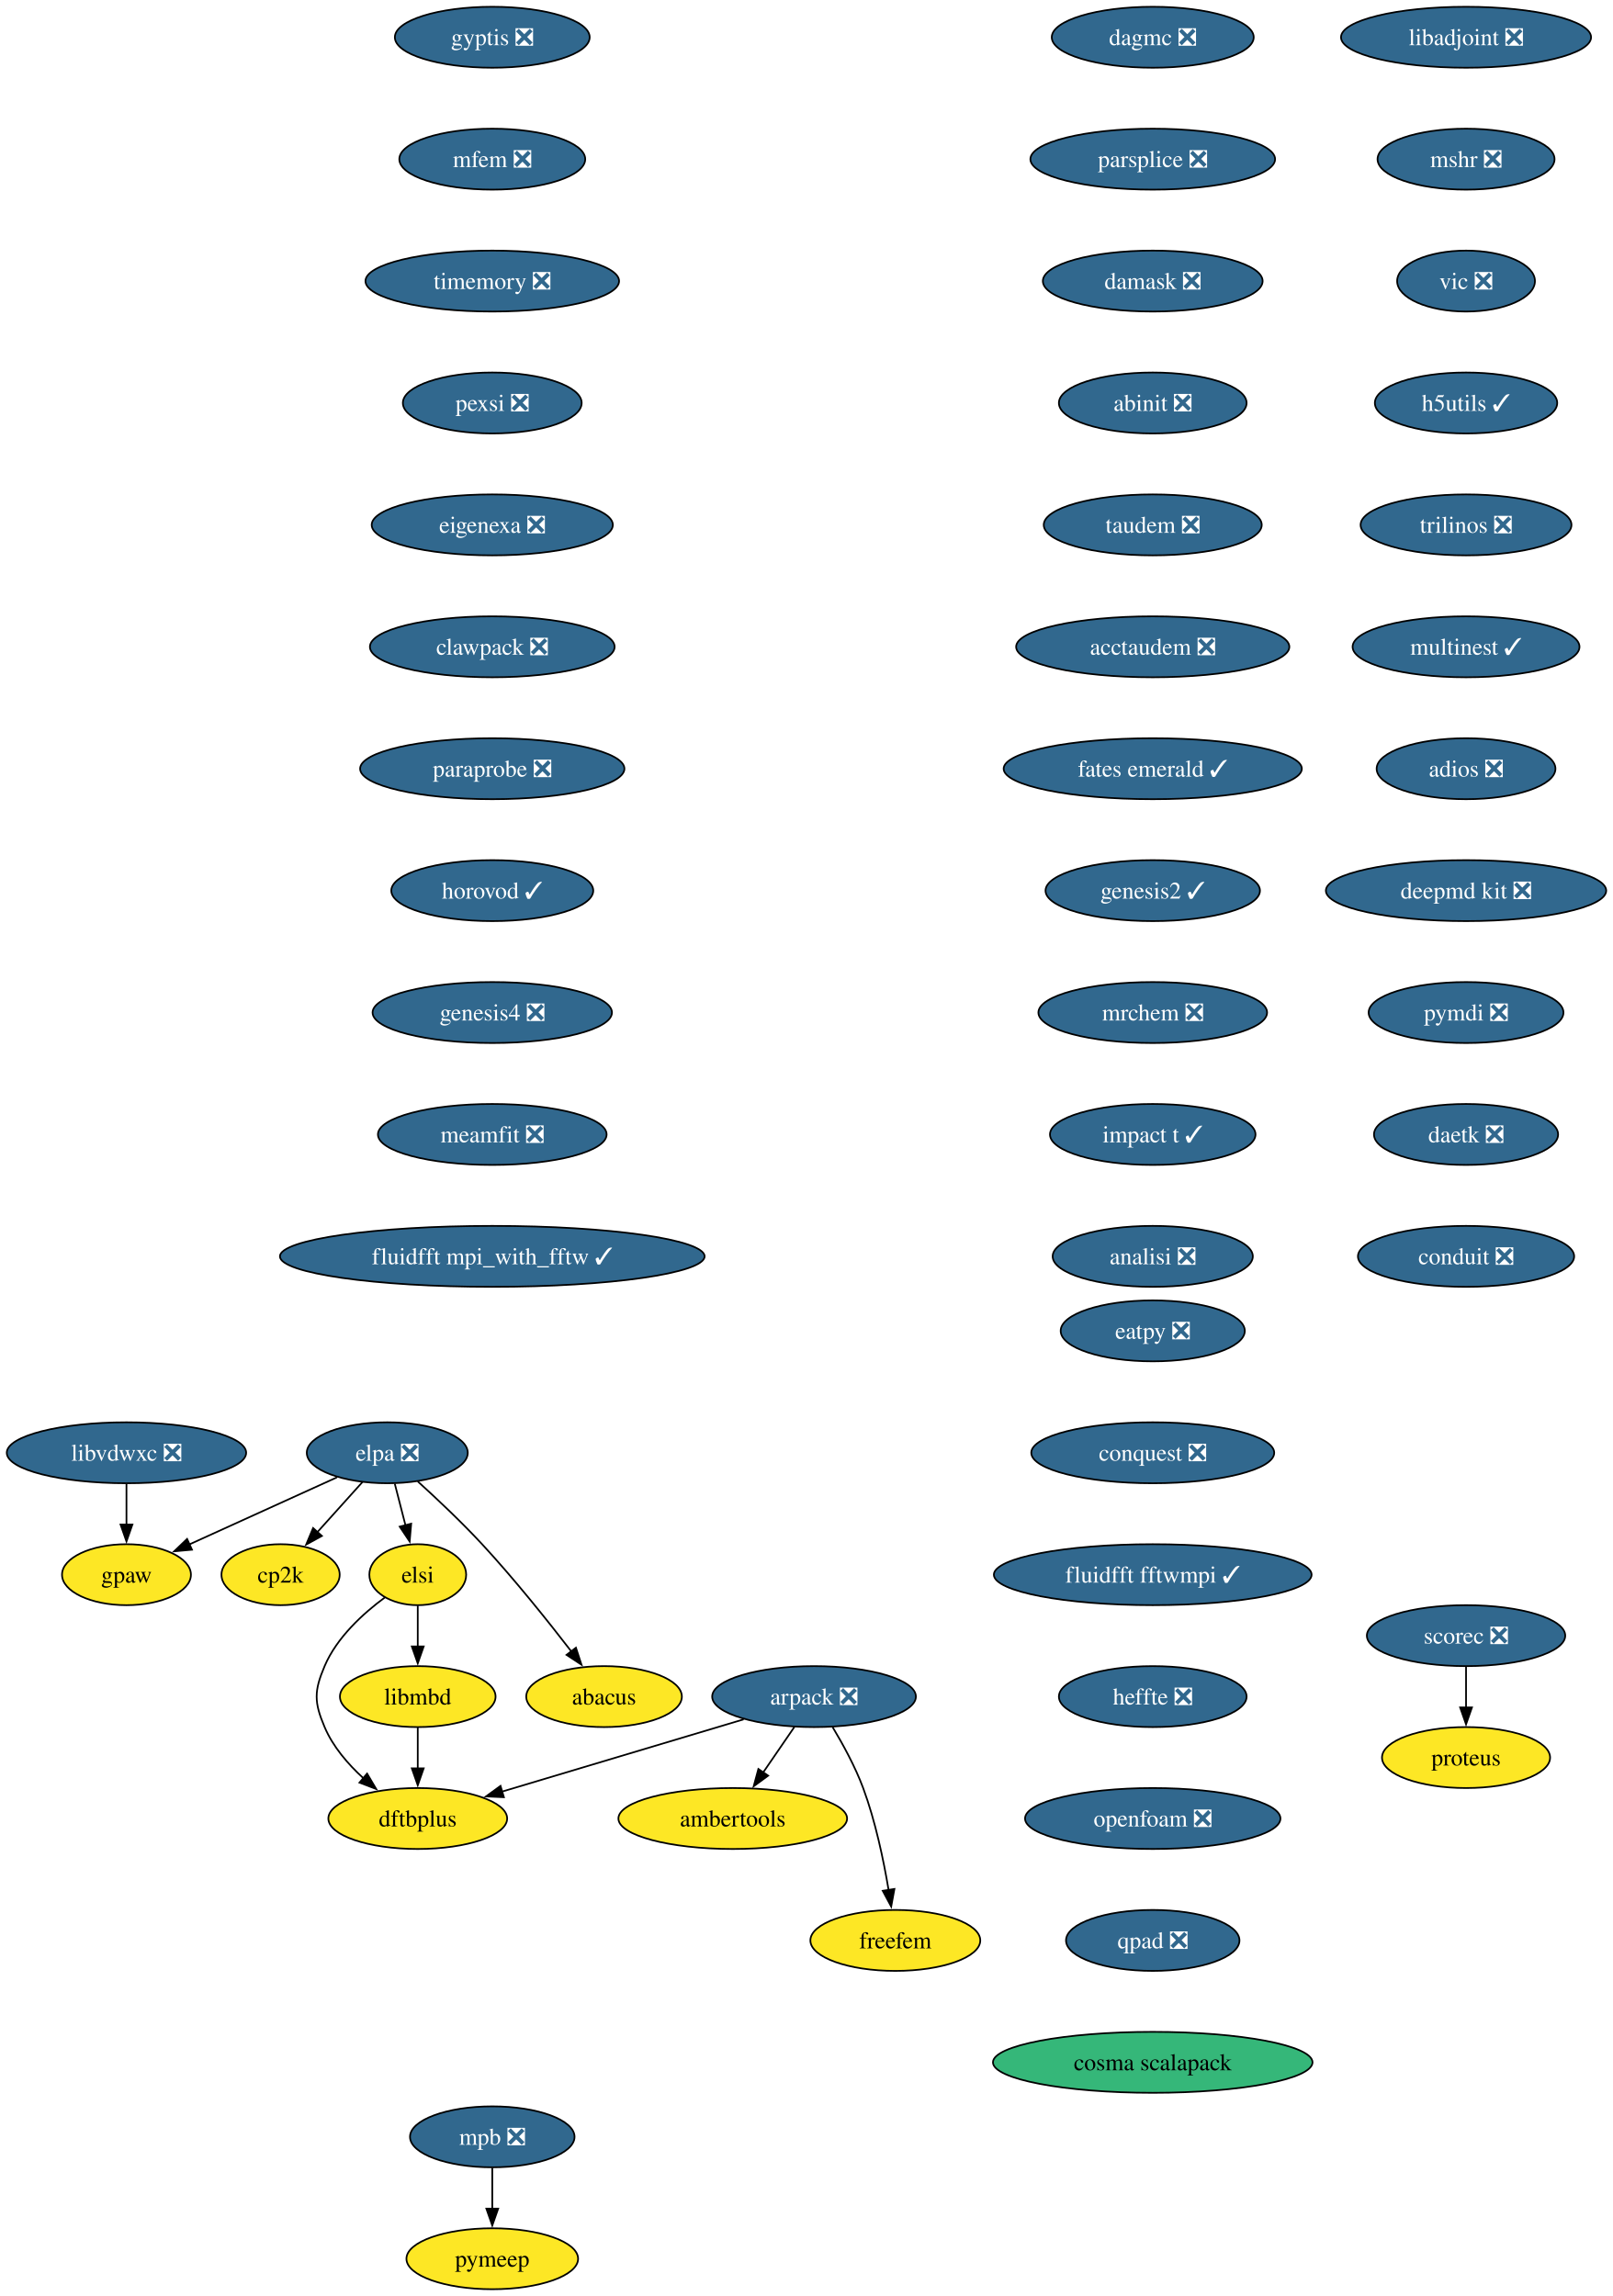
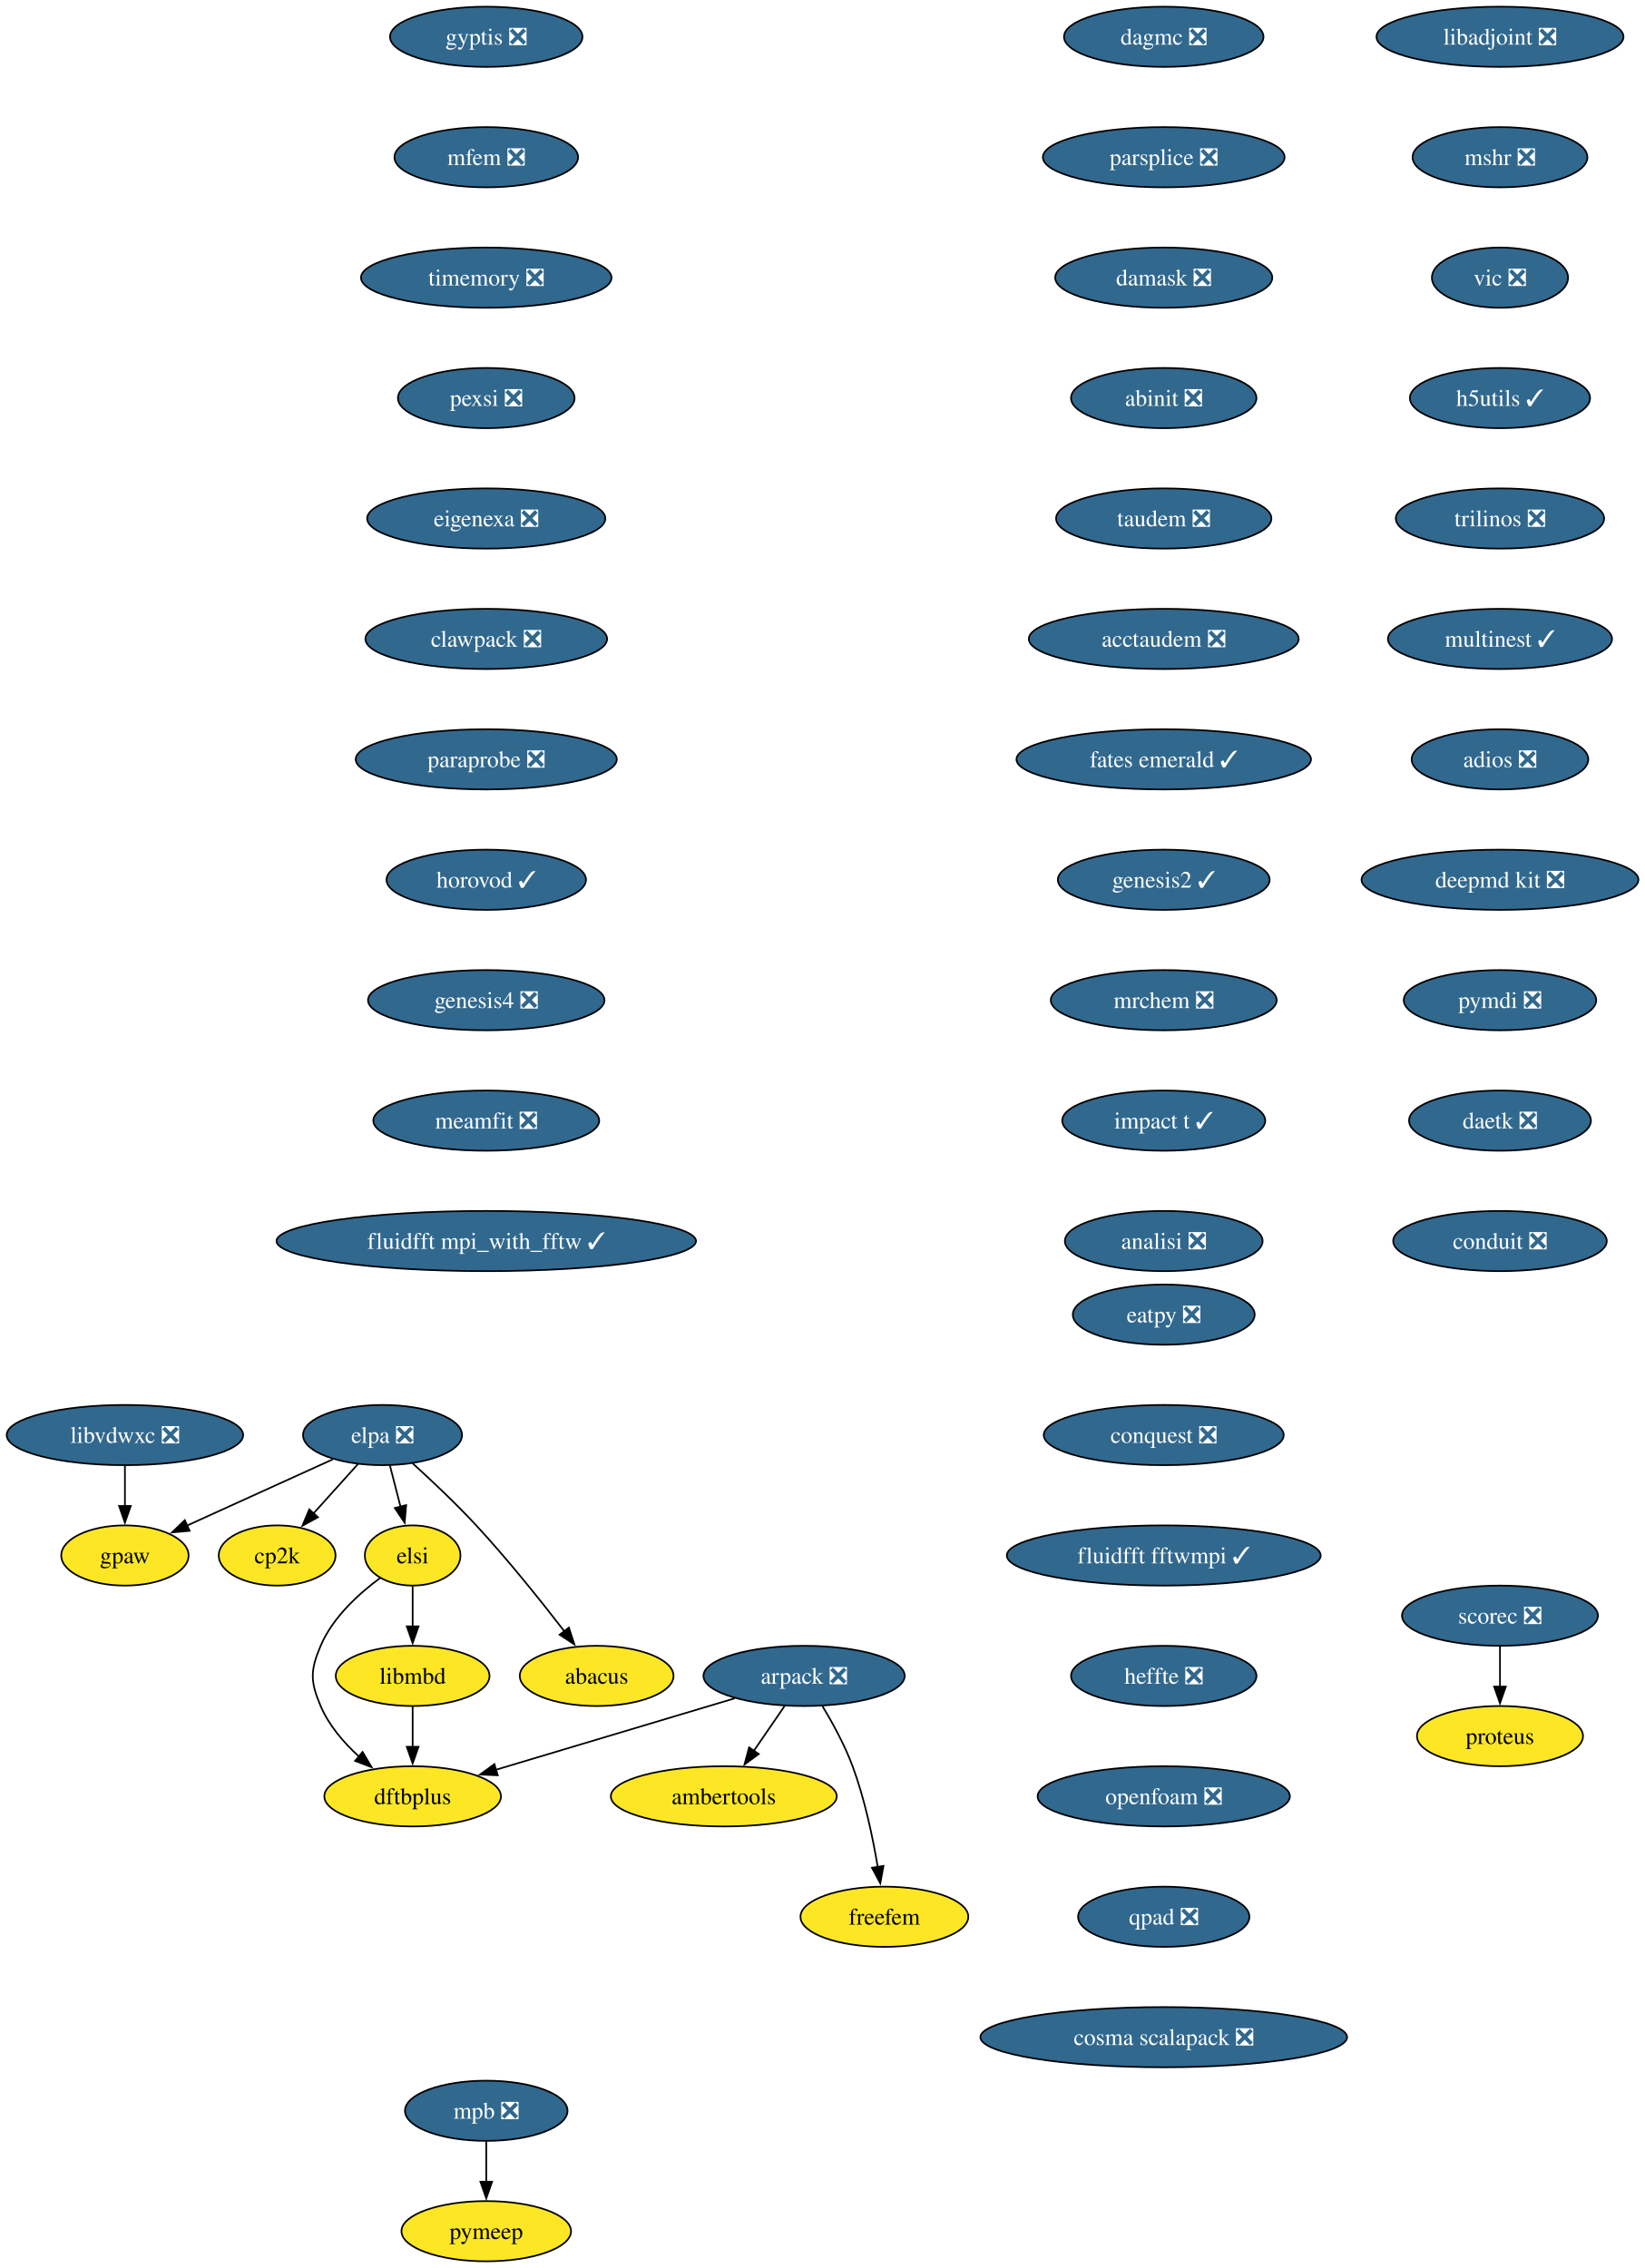
- <svg xmlns="http://www.w3.org/2000/svg" xmlns:xlink="http://www.w3.org/1999/xlink" width="952pt" height="1356pt" viewBox="0.00 0.00 952.00 1356.00">
+ <svg xmlns="http://www.w3.org/2000/svg" xmlns:xlink="http://www.w3.org/1999/xlink" width="983pt" height="1356pt" viewBox="0.00 0.00 983.00 1356.00">
  <g id="graph0" class="graph" transform="scale(1 1) rotate(0) translate(4 1352)">
-     <polygon fill="white" stroke="none" points="-4,4 -4,-1352 948.45,-1352 948.45,4 -4,4" />
+     <polygon fill="white" stroke="none" points="-4,4 -4,-1352 979.45,-1352 979.45,4 -4,4" />
    <g id="node1" class="node">
      <g id="a_node1">
        <a xlink:href="https://github.com/conda-forge/arpack-feedstock/pull/56" xlink:title="arpack ❎">
          <ellipse fill="#31688e" stroke="black" cx="476.68" cy="-350" rx="60.15" ry="18" />
          <text xml:space="preserve" text-anchor="middle" x="476.68" y="-345.32" font-family="Times,serif" font-size="14.00" fill="white">arpack ❎</text>
        </a>
      </g>
    </g>
    <g id="node2" class="node">
      <g id="a_node2">
        <a xlink:href="https://github.com/conda-forge/ambertools-feedstock" xlink:title="ambertools">
          <ellipse fill="#fde725" stroke="black" cx="428.68" cy="-278" rx="67.52" ry="18" />
          <text xml:space="preserve" text-anchor="middle" x="428.68" y="-273.32" font-family="Times,serif" font-size="14.00">ambertools</text>
        </a>
      </g>
    </g>
    <g id="edge1" class="edge">
      <path fill="none" stroke="black" d="M465.06,-332.05C459.51,-323.97 452.76,-314.12 446.58,-305.11" />
      <polygon fill="black" stroke="black" points="449.59,-303.31 441.04,-297.04 443.81,-307.26 449.59,-303.31" />
    </g>
    <g id="node3" class="node">
      <g id="a_node3">
        <a xlink:href="https://github.com/conda-forge/dftbplus-feedstock" xlink:title="dftbplus">
          <ellipse fill="#fde725" stroke="black" cx="242.68" cy="-278" rx="52.79" ry="18" />
          <text xml:space="preserve" text-anchor="middle" x="242.68" y="-273.32" font-family="Times,serif" font-size="14.00">dftbplus</text>
        </a>
      </g>
    </g>
    <g id="edge2" class="edge">
      <path fill="none" stroke="black" d="M435.11,-336.57C395.21,-324.63 334.89,-306.59 292.44,-293.89" />
      <polygon fill="black" stroke="black" points="293.55,-290.57 282.97,-291.05 291.55,-297.27 293.55,-290.57" />
    </g>
    <g id="node4" class="node">
      <g id="a_node4">
        <a xlink:href="https://github.com/conda-forge/freefem-feedstock" xlink:title="freefem">
          <ellipse fill="#fde725" stroke="black" cx="524.68" cy="-206" rx="50.16" ry="18" />
          <text xml:space="preserve" text-anchor="middle" x="524.68" y="-201.32" font-family="Times,serif" font-size="14.00">freefem</text>
        </a>
      </g>
    </g>
    <g id="edge3" class="edge">
      <path fill="none" stroke="black" d="M487.67,-331.94C493.75,-321.84 501,-308.59 505.68,-296 512.91,-276.5 517.73,-253.53 520.7,-235.8" />
      <polygon fill="black" stroke="black" points="524.15,-236.4 522.24,-225.98 517.24,-235.32 524.15,-236.4" />
    </g>
    <g id="node5" class="node">
      <g id="a_node5">
        <a xlink:href="https://github.com/conda-forge/libadjoint-feedstock/pull/47" xlink:title="libadjoint ❎">
-           <ellipse fill="#31688e" stroke="black" cx="861.68" cy="-1330" rx="73.83" ry="18" />
-           <text xml:space="preserve" text-anchor="middle" x="861.68" y="-1325.33" font-family="Times,serif" font-size="14.00" fill="white">libadjoint ❎</text>
+           <ellipse fill="#31688e" stroke="black" cx="892.68" cy="-1330" rx="73.83" ry="18" />
+           <text xml:space="preserve" text-anchor="middle" x="892.68" y="-1325.33" font-family="Times,serif" font-size="14.00" fill="white">libadjoint ❎</text>
        </a>
      </g>
    </g>
    <g id="node6" class="node">
      <g id="a_node6">
        <a xlink:href="https://github.com/conda-forge/mshr-feedstock/pull/42" xlink:title="mshr ❎">
-           <ellipse fill="#31688e" stroke="black" cx="861.68" cy="-1258" rx="52.26" ry="18" />
-           <text xml:space="preserve" text-anchor="middle" x="861.68" y="-1253.33" font-family="Times,serif" font-size="14.00" fill="white">mshr ❎</text>
+           <ellipse fill="#31688e" stroke="black" cx="892.68" cy="-1258" rx="52.26" ry="18" />
+           <text xml:space="preserve" text-anchor="middle" x="892.68" y="-1253.33" font-family="Times,serif" font-size="14.00" fill="white">mshr ❎</text>
        </a>
      </g>
    </g>
    <g id="node7" class="node">
      <g id="a_node7">
        <a xlink:href="https://github.com/conda-forge/vic-feedstock/pull/27" xlink:title="vic ❎">
-           <ellipse fill="#31688e" stroke="black" cx="861.68" cy="-1186" rx="40.69" ry="18" />
-           <text xml:space="preserve" text-anchor="middle" x="861.68" y="-1181.33" font-family="Times,serif" font-size="14.00" fill="white">vic ❎</text>
+           <ellipse fill="#31688e" stroke="black" cx="892.68" cy="-1186" rx="40.69" ry="18" />
+           <text xml:space="preserve" text-anchor="middle" x="892.68" y="-1181.33" font-family="Times,serif" font-size="14.00" fill="white">vic ❎</text>
        </a>
      </g>
    </g>
    <g id="node8" class="node">
      <g id="a_node8">
        <a xlink:href="https://github.com/conda-forge/h5utils-feedstock/pull/43" xlink:title="h5utils ✓">
-           <ellipse fill="#31688e" stroke="black" cx="861.68" cy="-1114" rx="53.84" ry="18" />
-           <text xml:space="preserve" text-anchor="middle" x="861.68" y="-1109.33" font-family="Times,serif" font-size="14.00" fill="white">h5utils ✓</text>
+           <ellipse fill="#31688e" stroke="black" cx="892.68" cy="-1114" rx="53.84" ry="18" />
+           <text xml:space="preserve" text-anchor="middle" x="892.68" y="-1109.33" font-family="Times,serif" font-size="14.00" fill="white">h5utils ✓</text>
        </a>
      </g>
    </g>
    <g id="node9" class="node">
      <g id="a_node9">
        <a xlink:href="https://github.com/conda-forge/trilinos-feedstock/pull/68" xlink:title="trilinos ❎">
-           <ellipse fill="#31688e" stroke="black" cx="861.68" cy="-1042" rx="62.26" ry="18" />
-           <text xml:space="preserve" text-anchor="middle" x="861.68" y="-1037.33" font-family="Times,serif" font-size="14.00" fill="white">trilinos ❎</text>
+           <ellipse fill="#31688e" stroke="black" cx="892.68" cy="-1042" rx="62.26" ry="18" />
+           <text xml:space="preserve" text-anchor="middle" x="892.68" y="-1037.33" font-family="Times,serif" font-size="14.00" fill="white">trilinos ❎</text>
        </a>
      </g>
    </g>
    <g id="node12" class="node">
      <g id="a_node12">
        <a xlink:href="https://github.com/conda-forge/multinest-feedstock/pull/17" xlink:title="multinest ✓">
-           <ellipse fill="#31688e" stroke="black" cx="861.68" cy="-970" rx="66.99" ry="18" />
-           <text xml:space="preserve" text-anchor="middle" x="861.68" y="-965.33" font-family="Times,serif" font-size="14.00" fill="white">multinest ✓</text>
+           <ellipse fill="#31688e" stroke="black" cx="892.68" cy="-970" rx="66.99" ry="18" />
+           <text xml:space="preserve" text-anchor="middle" x="892.68" y="-965.33" font-family="Times,serif" font-size="14.00" fill="white">multinest ✓</text>
        </a>
      </g>
    </g>
    <g id="node10" class="node">
      <g id="a_node10">
        <a xlink:href="https://github.com/conda-forge/mpb-feedstock/pull/52" xlink:title="mpb ❎">
          <ellipse fill="#31688e" stroke="black" cx="286.68" cy="-90" rx="48.58" ry="18" />
          <text xml:space="preserve" text-anchor="middle" x="286.68" y="-85.33" font-family="Times,serif" font-size="14.00" fill="white">mpb ❎</text>
        </a>
      </g>
    </g>
    <g id="node11" class="node">
      <g id="a_node11">
        <a xlink:href="https://github.com/conda-forge/pymeep-feedstock" xlink:title="pymeep">
          <ellipse fill="#fde725" stroke="black" cx="286.68" cy="-18" rx="50.68" ry="18" />
          <text xml:space="preserve" text-anchor="middle" x="286.68" y="-13.32" font-family="Times,serif" font-size="14.00">pymeep</text>
        </a>
      </g>
    </g>
    <g id="edge8" class="edge">
      <path fill="none" stroke="black" d="M286.68,-71.7C286.68,-64.41 286.68,-55.73 286.68,-47.54" />
      <polygon fill="black" stroke="black" points="290.18,-47.62 286.68,-37.62 283.18,-47.62 290.18,-47.62" />
    </g>
    <g id="node13" class="node">
      <g id="a_node13">
        <a xlink:href="https://github.com/conda-forge/adios-feedstock/pull/40" xlink:title="adios ❎">
-           <ellipse fill="#31688e" stroke="black" cx="861.68" cy="-898" rx="52.79" ry="18" />
-           <text xml:space="preserve" text-anchor="middle" x="861.68" y="-893.33" font-family="Times,serif" font-size="14.00" fill="white">adios ❎</text>
+           <ellipse fill="#31688e" stroke="black" cx="892.68" cy="-898" rx="52.79" ry="18" />
+           <text xml:space="preserve" text-anchor="middle" x="892.68" y="-893.33" font-family="Times,serif" font-size="14.00" fill="white">adios ❎</text>
        </a>
      </g>
    </g>
    <g id="node14" class="node">
      <g id="a_node14">
        <a xlink:href="https://github.com/conda-forge/deepmd-kit-feedstock/pull/133" xlink:title="deepmd kit ❎">
-           <ellipse fill="#31688e" stroke="black" cx="861.68" cy="-826" rx="82.77" ry="18" />
-           <text xml:space="preserve" text-anchor="middle" x="861.68" y="-821.33" font-family="Times,serif" font-size="14.00" fill="white">deepmd kit ❎</text>
+           <ellipse fill="#31688e" stroke="black" cx="892.68" cy="-826" rx="82.77" ry="18" />
+           <text xml:space="preserve" text-anchor="middle" x="892.68" y="-821.33" font-family="Times,serif" font-size="14.00" fill="white">deepmd kit ❎</text>
        </a>
      </g>
    </g>
    <g id="node17" class="node">
      <g id="a_node17">
        <a xlink:href="https://github.com/conda-forge/pymdi-feedstock/pull/93" xlink:title="pymdi ❎">
-           <ellipse fill="#31688e" stroke="black" cx="861.68" cy="-754" rx="57.52" ry="18" />
-           <text xml:space="preserve" text-anchor="middle" x="861.68" y="-749.33" font-family="Times,serif" font-size="14.00" fill="white">pymdi ❎</text>
+           <ellipse fill="#31688e" stroke="black" cx="892.68" cy="-754" rx="57.52" ry="18" />
+           <text xml:space="preserve" text-anchor="middle" x="892.68" y="-749.33" font-family="Times,serif" font-size="14.00" fill="white">pymdi ❎</text>
        </a>
      </g>
    </g>
    <g id="node15" class="node">
      <g id="a_node15">
        <a xlink:href="https://github.com/conda-forge/gpaw-feedstock" xlink:title="gpaw">
          <ellipse fill="#fde725" stroke="black" cx="70.68" cy="-422" rx="38.06" ry="18" />
          <text xml:space="preserve" text-anchor="middle" x="70.68" y="-417.32" font-family="Times,serif" font-size="14.00">gpaw</text>
        </a>
      </g>
    </g>
    <g id="node16" class="node">
      <g id="a_node16">
        <a xlink:href="https://github.com/conda-forge/cp2k-feedstock" xlink:title="cp2k">
          <ellipse fill="#fde725" stroke="black" cx="161.68" cy="-422" rx="34.9" ry="18" />
          <text xml:space="preserve" text-anchor="middle" x="161.68" y="-417.32" font-family="Times,serif" font-size="14.00">cp2k</text>
        </a>
      </g>
    </g>
    <g id="node18" class="node">
      <g id="a_node18">
        <a xlink:href="https://github.com/conda-forge/daetk-feedstock/pull/22" xlink:title="daetk ❎">
-           <ellipse fill="#31688e" stroke="black" cx="861.68" cy="-682" rx="54.36" ry="18" />
-           <text xml:space="preserve" text-anchor="middle" x="861.68" y="-677.33" font-family="Times,serif" font-size="14.00" fill="white">daetk ❎</text>
+           <ellipse fill="#31688e" stroke="black" cx="892.68" cy="-682" rx="54.36" ry="18" />
+           <text xml:space="preserve" text-anchor="middle" x="892.68" y="-677.33" font-family="Times,serif" font-size="14.00" fill="white">daetk ❎</text>
        </a>
      </g>
    </g>
    <g id="node21" class="node">
      <g id="a_node21">
        <a xlink:href="https://github.com/conda-forge/conduit-feedstock/pull/58" xlink:title="conduit ❎">
-           <ellipse fill="#31688e" stroke="black" cx="861.68" cy="-610" rx="63.84" ry="18" />
-           <text xml:space="preserve" text-anchor="middle" x="861.68" y="-605.33" font-family="Times,serif" font-size="14.00" fill="white">conduit ❎</text>
+           <ellipse fill="#31688e" stroke="black" cx="892.68" cy="-610" rx="63.84" ry="18" />
+           <text xml:space="preserve" text-anchor="middle" x="892.68" y="-605.33" font-family="Times,serif" font-size="14.00" fill="white">conduit ❎</text>
        </a>
      </g>
    </g>
    <g id="node19" class="node">
      <g id="a_node19">
        <a xlink:href="https://github.com/conda-forge/scorec-feedstock/pull/25" xlink:title="scorec ❎">
-           <ellipse fill="#31688e" stroke="black" cx="861.68" cy="-386" rx="58.57" ry="18" />
-           <text xml:space="preserve" text-anchor="middle" x="861.68" y="-381.32" font-family="Times,serif" font-size="14.00" fill="white">scorec ❎</text>
+           <ellipse fill="#31688e" stroke="black" cx="892.68" cy="-386" rx="58.57" ry="18" />
+           <text xml:space="preserve" text-anchor="middle" x="892.68" y="-381.32" font-family="Times,serif" font-size="14.00" fill="white">scorec ❎</text>
        </a>
      </g>
    </g>
    <g id="node20" class="node">
      <g id="a_node20">
        <a xlink:href="https://github.com/conda-forge/proteus-feedstock" xlink:title="proteus">
-           <ellipse fill="#fde725" stroke="black" cx="861.68" cy="-314" rx="49.63" ry="18" />
-           <text xml:space="preserve" text-anchor="middle" x="861.68" y="-309.32" font-family="Times,serif" font-size="14.00">proteus</text>
+           <ellipse fill="#fde725" stroke="black" cx="892.68" cy="-314" rx="49.63" ry="18" />
+           <text xml:space="preserve" text-anchor="middle" x="892.68" y="-309.32" font-family="Times,serif" font-size="14.00">proteus</text>
        </a>
      </g>
    </g>
    <g id="edge14" class="edge">
-       <path fill="none" stroke="black" d="M861.68,-367.7C861.68,-360.41 861.68,-351.73 861.68,-343.54" />
-       <polygon fill="black" stroke="black" points="865.18,-343.62 861.68,-333.62 858.18,-343.62 865.18,-343.62" />
+       <path fill="none" stroke="black" d="M892.68,-367.7C892.68,-360.41 892.68,-351.73 892.68,-343.54" />
+       <polygon fill="black" stroke="black" points="896.18,-343.62 892.68,-333.62 889.18,-343.62 896.18,-343.62" />
    </g>
    <g id="node22" class="node">
      <g id="a_node22">
        <a xlink:href="https://github.com/conda-forge/dagmc-feedstock/pull/43" xlink:title="dagmc ❎">
-           <ellipse fill="#31688e" stroke="black" cx="676.68" cy="-1330" rx="59.63" ry="18" />
-           <text xml:space="preserve" text-anchor="middle" x="676.68" y="-1325.33" font-family="Times,serif" font-size="14.00" fill="white">dagmc ❎</text>
+           <ellipse fill="#31688e" stroke="black" cx="691.68" cy="-1330" rx="59.63" ry="18" />
+           <text xml:space="preserve" text-anchor="middle" x="691.68" y="-1325.33" font-family="Times,serif" font-size="14.00" fill="white">dagmc ❎</text>
        </a>
      </g>
    </g>
    <g id="node23" class="node">
      <g id="a_node23">
        <a xlink:href="https://github.com/conda-forge/parsplice-feedstock/pull/16" xlink:title="parsplice ❎">
-           <ellipse fill="#31688e" stroke="black" cx="676.68" cy="-1258" rx="72.25" ry="18" />
-           <text xml:space="preserve" text-anchor="middle" x="676.68" y="-1253.33" font-family="Times,serif" font-size="14.00" fill="white">parsplice ❎</text>
+           <ellipse fill="#31688e" stroke="black" cx="691.68" cy="-1258" rx="72.25" ry="18" />
+           <text xml:space="preserve" text-anchor="middle" x="691.68" y="-1253.33" font-family="Times,serif" font-size="14.00" fill="white">parsplice ❎</text>
        </a>
      </g>
    </g>
    <g id="node24" class="node">
      <g id="a_node24">
        <a xlink:href="https://github.com/conda-forge/damask-feedstock/pull/189" xlink:title="damask ❎">
-           <ellipse fill="#31688e" stroke="black" cx="676.68" cy="-1186" rx="64.89" ry="18" />
-           <text xml:space="preserve" text-anchor="middle" x="676.68" y="-1181.33" font-family="Times,serif" font-size="14.00" fill="white">damask ❎</text>
+           <ellipse fill="#31688e" stroke="black" cx="691.68" cy="-1186" rx="64.89" ry="18" />
+           <text xml:space="preserve" text-anchor="middle" x="691.68" y="-1181.33" font-family="Times,serif" font-size="14.00" fill="white">damask ❎</text>
        </a>
      </g>
    </g>
    <g id="node25" class="node">
      <g id="a_node25">
        <a xlink:href="https://github.com/conda-forge/abinit-feedstock/pull/83" xlink:title="abinit ❎">
-           <ellipse fill="#31688e" stroke="black" cx="676.68" cy="-1114" rx="55.42" ry="18" />
-           <text xml:space="preserve" text-anchor="middle" x="676.68" y="-1109.33" font-family="Times,serif" font-size="14.00" fill="white">abinit ❎</text>
+           <ellipse fill="#31688e" stroke="black" cx="691.68" cy="-1114" rx="55.42" ry="18" />
+           <text xml:space="preserve" text-anchor="middle" x="691.68" y="-1109.33" font-family="Times,serif" font-size="14.00" fill="white">abinit ❎</text>
        </a>
      </g>
    </g>
    <g id="node26" class="node">
      <g id="a_node26">
        <a xlink:href="https://github.com/conda-forge/taudem-feedstock/pull/25" xlink:title="taudem ❎">
-           <ellipse fill="#31688e" stroke="black" cx="676.68" cy="-1042" rx="64.36" ry="18" />
-           <text xml:space="preserve" text-anchor="middle" x="676.68" y="-1037.33" font-family="Times,serif" font-size="14.00" fill="white">taudem ❎</text>
+           <ellipse fill="#31688e" stroke="black" cx="691.68" cy="-1042" rx="64.36" ry="18" />
+           <text xml:space="preserve" text-anchor="middle" x="691.68" y="-1037.33" font-family="Times,serif" font-size="14.00" fill="white">taudem ❎</text>
        </a>
      </g>
    </g>
    <g id="node28" class="node">
      <g id="a_node28">
        <a xlink:href="https://github.com/conda-forge/acctaudem-feedstock/pull/19" xlink:title="acctaudem ❎">
-           <ellipse fill="#31688e" stroke="black" cx="676.68" cy="-970" rx="80.67" ry="18" />
-           <text xml:space="preserve" text-anchor="middle" x="676.68" y="-965.33" font-family="Times,serif" font-size="14.00" fill="white">acctaudem ❎</text>
+           <ellipse fill="#31688e" stroke="black" cx="691.68" cy="-970" rx="80.67" ry="18" />
+           <text xml:space="preserve" text-anchor="middle" x="691.68" y="-965.33" font-family="Times,serif" font-size="14.00" fill="white">acctaudem ❎</text>
        </a>
      </g>
    </g>
    <g id="node27" class="node">
      <g id="a_node27">
        <a xlink:href="https://github.com/conda-forge/libmbd-feedstock" xlink:title="libmbd">
          <ellipse fill="#fde725" stroke="black" cx="242.68" cy="-350" rx="45.95" ry="18" />
          <text xml:space="preserve" text-anchor="middle" x="242.68" y="-345.32" font-family="Times,serif" font-size="14.00">libmbd</text>
        </a>
      </g>
    </g>
    <g id="edge20" class="edge">
      <path fill="none" stroke="black" d="M242.68,-331.7C242.68,-324.41 242.68,-315.73 242.68,-307.54" />
      <polygon fill="black" stroke="black" points="246.18,-307.62 242.68,-297.62 239.18,-307.62 246.18,-307.62" />
    </g>
    <g id="node29" class="node">
      <g id="a_node29">
        <a xlink:href="https://github.com/conda-forge/fates-emerald-feedstock/pull/25" xlink:title="fates emerald ✓">
-           <ellipse fill="#31688e" stroke="black" cx="676.68" cy="-898" rx="88.04" ry="18" />
-           <text xml:space="preserve" text-anchor="middle" x="676.68" y="-893.33" font-family="Times,serif" font-size="14.00" fill="white">fates emerald ✓</text>
+           <ellipse fill="#31688e" stroke="black" cx="691.68" cy="-898" rx="88.04" ry="18" />
+           <text xml:space="preserve" text-anchor="middle" x="691.68" y="-893.33" font-family="Times,serif" font-size="14.00" fill="white">fates emerald ✓</text>
        </a>
      </g>
    </g>
    <g id="node30" class="node">
      <g id="a_node30">
        <a xlink:href="https://github.com/conda-forge/genesis2-feedstock/pull/14" xlink:title="genesis2 ✓">
-           <ellipse fill="#31688e" stroke="black" cx="676.68" cy="-826" rx="63.31" ry="18" />
-           <text xml:space="preserve" text-anchor="middle" x="676.68" y="-821.33" font-family="Times,serif" font-size="14.00" fill="white">genesis2 ✓</text>
+           <ellipse fill="#31688e" stroke="black" cx="691.68" cy="-826" rx="63.31" ry="18" />
+           <text xml:space="preserve" text-anchor="middle" x="691.68" y="-821.33" font-family="Times,serif" font-size="14.00" fill="white">genesis2 ✓</text>
        </a>
      </g>
    </g>
    <g id="node31" class="node">
      <g id="a_node31">
        <a xlink:href="https://github.com/conda-forge/mrchem-feedstock/pull/30" xlink:title="mrchem ❎">
-           <ellipse fill="#31688e" stroke="black" cx="676.68" cy="-754" rx="67.52" ry="18" />
-           <text xml:space="preserve" text-anchor="middle" x="676.68" y="-749.33" font-family="Times,serif" font-size="14.00" fill="white">mrchem ❎</text>
+           <ellipse fill="#31688e" stroke="black" cx="691.68" cy="-754" rx="67.52" ry="18" />
+           <text xml:space="preserve" text-anchor="middle" x="691.68" y="-749.33" font-family="Times,serif" font-size="14.00" fill="white">mrchem ❎</text>
        </a>
      </g>
    </g>
    <g id="node32" class="node">
      <g id="a_node32">
        <a xlink:href="https://github.com/conda-forge/impact-t-feedstock/pull/31" xlink:title="impact t ✓">
-           <ellipse fill="#31688e" stroke="black" cx="676.68" cy="-682" rx="60.68" ry="18" />
-           <text xml:space="preserve" text-anchor="middle" x="676.68" y="-677.33" font-family="Times,serif" font-size="14.00" fill="white">impact t ✓</text>
+           <ellipse fill="#31688e" stroke="black" cx="691.68" cy="-682" rx="60.68" ry="18" />
+           <text xml:space="preserve" text-anchor="middle" x="691.68" y="-677.33" font-family="Times,serif" font-size="14.00" fill="white">impact t ✓</text>
        </a>
      </g>
    </g>
    <g id="node33" class="node">
      <g id="a_node33">
        <a xlink:href="https://github.com/conda-forge/analisi-feedstock/pull/39" xlink:title="analisi ❎">
-           <ellipse fill="#31688e" stroke="black" cx="676.68" cy="-610" rx="59.1" ry="18" />
-           <text xml:space="preserve" text-anchor="middle" x="676.68" y="-605.33" font-family="Times,serif" font-size="14.00" fill="white">analisi ❎</text>
+           <ellipse fill="#31688e" stroke="black" cx="691.68" cy="-610" rx="59.1" ry="18" />
+           <text xml:space="preserve" text-anchor="middle" x="691.68" y="-605.33" font-family="Times,serif" font-size="14.00" fill="white">analisi ❎</text>
        </a>
      </g>
    </g>
    <g id="node34" class="node">
      <g id="a_node34">
        <a xlink:href="https://github.com/conda-forge/gyptis-feedstock/pull/25" xlink:title="gyptis ❎">
          <ellipse fill="#31688e" stroke="black" cx="286.68" cy="-1330" rx="57.52" ry="18" />
          <text xml:space="preserve" text-anchor="middle" x="286.68" y="-1325.33" font-family="Times,serif" font-size="14.00" fill="white">gyptis ❎</text>
        </a>
      </g>
    </g>
    <g id="node35" class="node">
      <g id="a_node35">
        <a xlink:href="https://github.com/conda-forge/mfem-feedstock/pull/18" xlink:title="mfem ❎">
          <ellipse fill="#31688e" stroke="black" cx="286.68" cy="-1258" rx="54.89" ry="18" />
          <text xml:space="preserve" text-anchor="middle" x="286.68" y="-1253.33" font-family="Times,serif" font-size="14.00" fill="white">mfem ❎</text>
        </a>
      </g>
    </g>
    <g id="node36" class="node">
      <g id="a_node36">
        <a xlink:href="https://github.com/conda-forge/timemory-feedstock/pull/25" xlink:title="timemory ❎">
          <ellipse fill="#31688e" stroke="black" cx="286.68" cy="-1186" rx="74.88" ry="18" />
          <text xml:space="preserve" text-anchor="middle" x="286.68" y="-1181.33" font-family="Times,serif" font-size="14.00" fill="white">timemory ❎</text>
        </a>
      </g>
    </g>
    <g id="node37" class="node">
      <g id="a_node37">
        <a xlink:href="https://github.com/conda-forge/pexsi-feedstock/pull/12" xlink:title="pexsi ❎">
          <ellipse fill="#31688e" stroke="black" cx="286.68" cy="-1114" rx="52.79" ry="18" />
          <text xml:space="preserve" text-anchor="middle" x="286.68" y="-1109.33" font-family="Times,serif" font-size="14.00" fill="white">pexsi ❎</text>
        </a>
      </g>
    </g>
    <g id="node41" class="node">
      <g id="a_node41">
        <a xlink:href="https://github.com/conda-forge/eigenexa-feedstock/pull/4" xlink:title="eigenexa ❎">
          <ellipse fill="#31688e" stroke="black" cx="286.68" cy="-1042" rx="71.2" ry="18" />
          <text xml:space="preserve" text-anchor="middle" x="286.68" y="-1037.33" font-family="Times,serif" font-size="14.00" fill="white">eigenexa ❎</text>
        </a>
      </g>
    </g>
    <g id="node38" class="node">
      <g id="a_node38">
        <a xlink:href="https://github.com/conda-forge/elpa-feedstock/pull/41" xlink:title="elpa ❎">
          <ellipse fill="#31688e" stroke="black" cx="224.68" cy="-494" rx="47.53" ry="18" />
          <text xml:space="preserve" text-anchor="middle" x="224.68" y="-489.32" font-family="Times,serif" font-size="14.00" fill="white">elpa ❎</text>
        </a>
      </g>
    </g>
    <g id="edge30" class="edge">
      <path fill="none" stroke="black" d="M194.98,-479.5C170.06,-468.17 134.34,-451.94 107.58,-439.78" />
      <polygon fill="black" stroke="black" points="109.37,-436.75 98.82,-435.79 106.48,-443.12 109.37,-436.75" />
    </g>
    <g id="edge31" class="edge">
      <path fill="none" stroke="black" d="M210.06,-476.76C202.16,-467.98 192.24,-456.96 183.45,-447.19" />
      <polygon fill="black" stroke="black" points="186.08,-444.88 176.79,-439.79 180.88,-449.57 186.08,-444.88" />
    </g>
    <g id="node39" class="node">
      <g id="a_node39">
        <a xlink:href="https://github.com/conda-forge/elsi-feedstock" xlink:title="elsi">
          <ellipse fill="#fde725" stroke="black" cx="242.68" cy="-422" rx="28.59" ry="18" />
          <text xml:space="preserve" text-anchor="middle" x="242.68" y="-417.32" font-family="Times,serif" font-size="14.00">elsi</text>
        </a>
      </g>
    </g>
    <g id="edge32" class="edge">
      <path fill="none" stroke="black" d="M229.12,-475.7C231.02,-468.32 233.28,-459.52 235.41,-451.25" />
      <polygon fill="black" stroke="black" points="238.8,-452.13 237.9,-441.57 232.02,-450.38 238.8,-452.13" />
    </g>
    <g id="node40" class="node">
      <g id="a_node40">
        <a xlink:href="https://github.com/conda-forge/abacus-feedstock" xlink:title="abacus">
          <ellipse fill="#fde725" stroke="black" cx="352.68" cy="-350" rx="45.95" ry="18" />
          <text xml:space="preserve" text-anchor="middle" x="352.68" y="-345.32" font-family="Times,serif" font-size="14.00">abacus</text>
        </a>
      </g>
    </g>
    <g id="edge33" class="edge">
      <path fill="none" stroke="black" d="M242.66,-477.1C253.94,-466.86 268.58,-453.07 280.68,-440 299.64,-419.5 319.48,-394.69 333.51,-376.48" />
      <polygon fill="black" stroke="black" points="336.08,-378.89 339.37,-368.82 330.52,-374.64 336.08,-378.89" />
    </g>
    <g id="edge34" class="edge">
      <path fill="none" stroke="black" d="M223.23,-408.54C210.48,-399.13 194.89,-384.96 187.68,-368 181.42,-353.28 181.42,-346.72 187.68,-332 192.59,-320.44 201.4,-310.18 210.54,-301.84" />
      <polygon fill="black" stroke="black" points="212.76,-304.55 218.15,-295.42 208.25,-299.2 212.76,-304.55" />
    </g>
    <g id="edge35" class="edge">
      <path fill="none" stroke="black" d="M242.68,-403.7C242.68,-396.41 242.68,-387.73 242.68,-379.54" />
      <polygon fill="black" stroke="black" points="246.18,-379.62 242.68,-369.62 239.18,-379.62 246.18,-379.62" />
    </g>
    <g id="node42" class="node">
      <g id="a_node42">
        <a xlink:href="https://github.com/conda-forge/clawpack-feedstock/pull/28" xlink:title="clawpack ❎">
          <ellipse fill="#31688e" stroke="black" cx="286.68" cy="-970" rx="72.25" ry="18" />
          <text xml:space="preserve" text-anchor="middle" x="286.68" y="-965.33" font-family="Times,serif" font-size="14.00" fill="white">clawpack ❎</text>
        </a>
      </g>
    </g>
    <g id="node44" class="node">
      <g id="a_node44">
        <a xlink:href="https://github.com/conda-forge/paraprobe-feedstock/pull/25" xlink:title="paraprobe ❎">
          <ellipse fill="#31688e" stroke="black" cx="286.68" cy="-898" rx="78.04" ry="18" />
          <text xml:space="preserve" text-anchor="middle" x="286.68" y="-893.33" font-family="Times,serif" font-size="14.00" fill="white">paraprobe ❎</text>
        </a>
      </g>
    </g>
    <g id="node43" class="node">
      <g id="a_node43">
        <a xlink:href="https://github.com/conda-forge/libvdwxc-feedstock/pull/15" xlink:title="libvdwxc ❎">
          <ellipse fill="#31688e" stroke="black" cx="70.68" cy="-494" rx="70.68" ry="18" />
          <text xml:space="preserve" text-anchor="middle" x="70.68" y="-489.32" font-family="Times,serif" font-size="14.00" fill="white">libvdwxc ❎</text>
        </a>
      </g>
    </g>
    <g id="edge38" class="edge">
      <path fill="none" stroke="black" d="M70.68,-475.7C70.68,-468.41 70.68,-459.73 70.68,-451.54" />
      <polygon fill="black" stroke="black" points="74.18,-451.62 70.68,-441.62 67.18,-451.62 74.18,-451.62" />
    </g>
    <g id="node45" class="node">
      <g id="a_node45">
        <a xlink:href="https://github.com/conda-forge/horovod-feedstock/pull/46" xlink:title="horovod ✓">
          <ellipse fill="#31688e" stroke="black" cx="286.68" cy="-826" rx="59.63" ry="18" />
          <text xml:space="preserve" text-anchor="middle" x="286.68" y="-821.33" font-family="Times,serif" font-size="14.00" fill="white">horovod ✓</text>
        </a>
      </g>
    </g>
    <g id="node46" class="node">
      <g id="a_node46">
        <a xlink:href="https://github.com/conda-forge/genesis4-feedstock/pull/28" xlink:title="genesis4 ❎">
          <ellipse fill="#31688e" stroke="black" cx="286.68" cy="-754" rx="70.68" ry="18" />
          <text xml:space="preserve" text-anchor="middle" x="286.68" y="-749.33" font-family="Times,serif" font-size="14.00" fill="white">genesis4 ❎</text>
        </a>
      </g>
    </g>
    <g id="node47" class="node">
      <g id="a_node47">
        <a xlink:href="https://github.com/conda-forge/meamfit-feedstock/pull/1" xlink:title="meamfit ❎">
          <ellipse fill="#31688e" stroke="black" cx="286.68" cy="-682" rx="67.52" ry="18" />
          <text xml:space="preserve" text-anchor="middle" x="286.68" y="-677.33" font-family="Times,serif" font-size="14.00" fill="white">meamfit ❎</text>
        </a>
      </g>
    </g>
    <g id="node48" class="node">
      <g id="a_node48">
        <a xlink:href="https://github.com/conda-forge/fluidfft-mpi_with_fftw-feedstock/pull/8" xlink:title="fluidfft mpi_with_fftw ✓">
          <ellipse fill="#31688e" stroke="black" cx="286.68" cy="-610" rx="125.39" ry="18" />
          <text xml:space="preserve" text-anchor="middle" x="286.68" y="-605.33" font-family="Times,serif" font-size="14.00" fill="white">fluidfft mpi_with_fftw ✓</text>
        </a>
      </g>
    </g>
    <g id="node49" class="node">
      <g id="a_node49">
        <a xlink:href="https://github.com/conda-forge/eatpy-feedstock/pull/10" xlink:title="eatpy ❎">
-           <ellipse fill="#31688e" stroke="black" cx="676.68" cy="-566" rx="54.36" ry="18" />
-           <text xml:space="preserve" text-anchor="middle" x="676.68" y="-561.33" font-family="Times,serif" font-size="14.00" fill="white">eatpy ❎</text>
+           <ellipse fill="#31688e" stroke="black" cx="691.68" cy="-566" rx="54.36" ry="18" />
+           <text xml:space="preserve" text-anchor="middle" x="691.68" y="-561.33" font-family="Times,serif" font-size="14.00" fill="white">eatpy ❎</text>
        </a>
      </g>
    </g>
    <g id="node50" class="node">
      <g id="a_node50">
        <a xlink:href="https://github.com/conda-forge/conquest-feedstock/pull/7" xlink:title="conquest ❎">
-           <ellipse fill="#31688e" stroke="black" cx="676.68" cy="-494" rx="71.73" ry="18" />
-           <text xml:space="preserve" text-anchor="middle" x="676.68" y="-489.32" font-family="Times,serif" font-size="14.00" fill="white">conquest ❎</text>
+           <ellipse fill="#31688e" stroke="black" cx="691.68" cy="-494" rx="71.73" ry="18" />
+           <text xml:space="preserve" text-anchor="middle" x="691.68" y="-489.32" font-family="Times,serif" font-size="14.00" fill="white">conquest ❎</text>
        </a>
      </g>
    </g>
    <g id="node51" class="node">
      <g id="a_node51">
        <a xlink:href="https://github.com/conda-forge/fluidfft-fftwmpi-feedstock/pull/10" xlink:title="fluidfft fftwmpi ✓">
-           <ellipse fill="#31688e" stroke="black" cx="676.68" cy="-422" rx="93.82" ry="18" />
-           <text xml:space="preserve" text-anchor="middle" x="676.68" y="-417.32" font-family="Times,serif" font-size="14.00" fill="white">fluidfft fftwmpi ✓</text>
+           <ellipse fill="#31688e" stroke="black" cx="691.68" cy="-422" rx="93.82" ry="18" />
+           <text xml:space="preserve" text-anchor="middle" x="691.68" y="-417.32" font-family="Times,serif" font-size="14.00" fill="white">fluidfft fftwmpi ✓</text>
        </a>
      </g>
    </g>
    <g id="node52" class="node">
      <g id="a_node52">
        <a xlink:href="https://github.com/conda-forge/heffte-feedstock/pull/11" xlink:title="heffte ❎">
-           <ellipse fill="#31688e" stroke="black" cx="676.68" cy="-350" rx="55.42" ry="18" />
-           <text xml:space="preserve" text-anchor="middle" x="676.68" y="-345.32" font-family="Times,serif" font-size="14.00" fill="white">heffte ❎</text>
+           <ellipse fill="#31688e" stroke="black" cx="691.68" cy="-350" rx="55.42" ry="18" />
+           <text xml:space="preserve" text-anchor="middle" x="691.68" y="-345.32" font-family="Times,serif" font-size="14.00" fill="white">heffte ❎</text>
        </a>
      </g>
    </g>
    <g id="node53" class="node">
      <g id="a_node53">
        <a xlink:href="https://github.com/conda-forge/openfoam-feedstock/pull/6" xlink:title="openfoam ❎">
-           <ellipse fill="#31688e" stroke="black" cx="676.68" cy="-278" rx="75.41" ry="18" />
-           <text xml:space="preserve" text-anchor="middle" x="676.68" y="-273.32" font-family="Times,serif" font-size="14.00" fill="white">openfoam ❎</text>
+           <ellipse fill="#31688e" stroke="black" cx="691.68" cy="-278" rx="75.41" ry="18" />
+           <text xml:space="preserve" text-anchor="middle" x="691.68" y="-273.32" font-family="Times,serif" font-size="14.00" fill="white">openfoam ❎</text>
        </a>
      </g>
    </g>
    <g id="node54" class="node">
      <g id="a_node54">
        <a xlink:href="https://github.com/conda-forge/qpad-feedstock/pull/5" xlink:title="qpad ❎">
-           <ellipse fill="#31688e" stroke="black" cx="676.68" cy="-206" rx="51.21" ry="18" />
-           <text xml:space="preserve" text-anchor="middle" x="676.68" y="-201.33" font-family="Times,serif" font-size="14.00" fill="white">qpad ❎</text>
+           <ellipse fill="#31688e" stroke="black" cx="691.68" cy="-206" rx="51.21" ry="18" />
+           <text xml:space="preserve" text-anchor="middle" x="691.68" y="-201.33" font-family="Times,serif" font-size="14.00" fill="white">qpad ❎</text>
        </a>
      </g>
    </g>
    <g id="node55" class="node">
      <g id="a_node55">
-         <a xlink:href="https://github.com/conda-forge/cosma-scalapack-feedstock" xlink:title="cosma scalapack">
-           <ellipse fill="#35b779" stroke="black" cx="676.68" cy="-134" rx="94.35" ry="18" />
-           <text xml:space="preserve" text-anchor="middle" x="676.68" y="-129.32" font-family="Times,serif" font-size="14.00">cosma scalapack</text>
+         <a xlink:href="https://github.com/conda-forge/cosma-scalapack-feedstock/pull/3" xlink:title="cosma scalapack ❎">
+           <ellipse fill="#31688e" stroke="black" cx="691.68" cy="-134" rx="109.61" ry="18" />
+           <text xml:space="preserve" text-anchor="middle" x="691.68" y="-129.32" font-family="Times,serif" font-size="14.00" fill="white">cosma scalapack ❎</text>
        </a>
      </g>
    </g>
  </g>
</svg>
